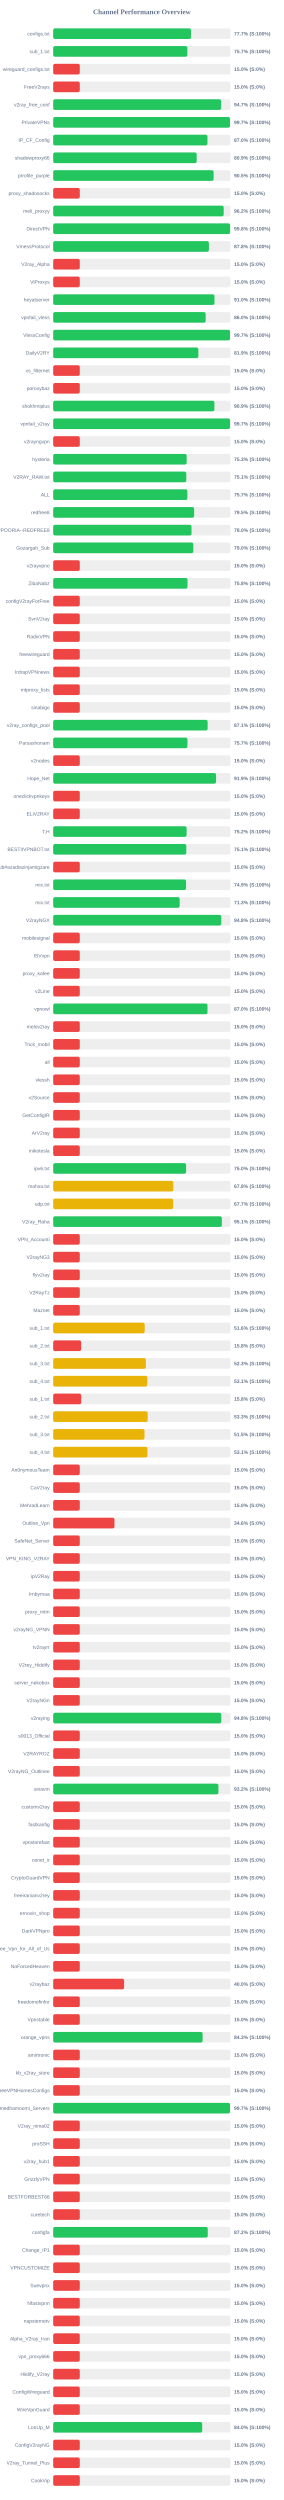
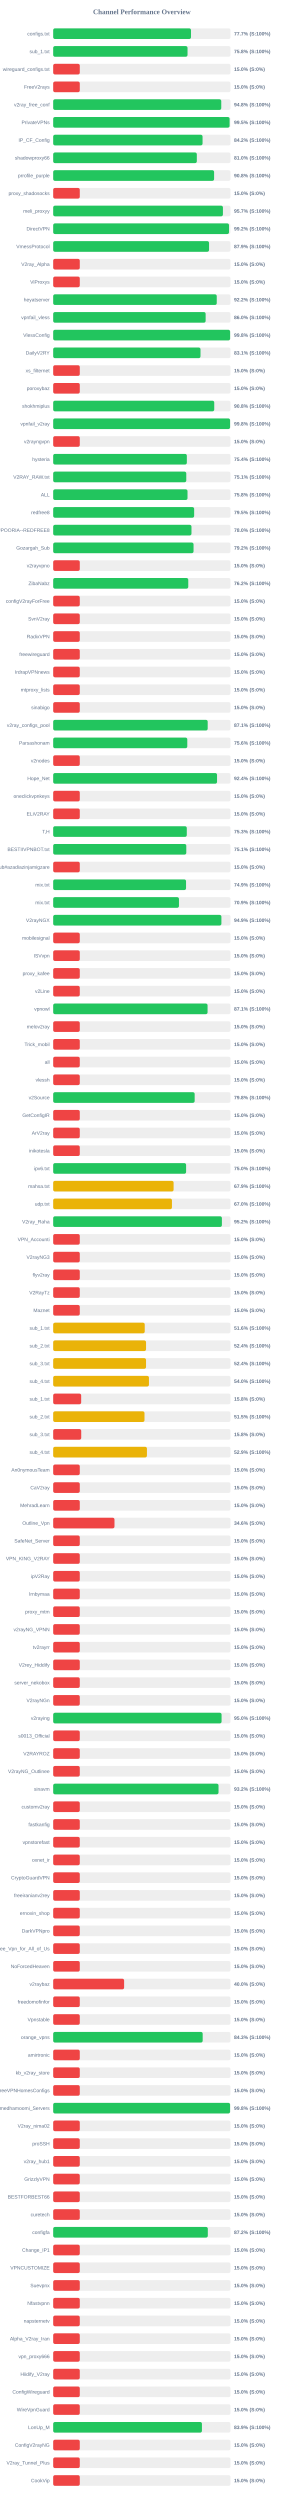
<svg xmlns="http://www.w3.org/2000/svg" width="800" height="7050" version="1.1">
  <style>
        .row { font: 14px Arial; fill: #64748b; }
        .score { font: bold 14px Arial; fill: #64748b; }
    </style>
  <text x="400" y="40" text-anchor="middle" font-size="20px" font-weight="bold" fill="#64748b">Channel Performance Overview</text>
  <rect x="150" y="80" width="500" height="30" fill="#eee" rx="5" />
-   <rect x="150" y="80" width="388.55" height="30" fill="#22c55e" rx="5" />
+   <rect x="150" y="80" width="388.6" height="30" fill="#22c55e" rx="5" />
  <text x="140" y="100" text-anchor="end" class="row">configs.txt</text>
  <text x="660" y="100" text-anchor="start" class="score">77.7% (S:100%)</text>
  <rect x="150" y="130" width="500" height="30" fill="#eee" rx="5" />
-   <rect x="150" y="130" width="378.45" height="30" fill="#22c55e" rx="5" />
+   <rect x="150" y="130" width="378.85" height="30" fill="#22c55e" rx="5" />
  <text x="140" y="150" text-anchor="end" class="row">sub_1.txt</text>
-   <text x="660" y="150" text-anchor="start" class="score">75.7% (S:100%)</text>
+   <text x="660" y="150" text-anchor="start" class="score">75.8% (S:100%)</text>
  <rect x="150" y="180" width="500" height="30" fill="#eee" rx="5" />
  <rect x="150" y="180" width="75.0" height="30" fill="#ef4444" rx="5" />
  <text x="140" y="200" text-anchor="end" class="row">wireguard_configs.txt</text>
  <text x="660" y="200" text-anchor="start" class="score">15.0% (S:0%)</text>
  <rect x="150" y="230" width="500" height="30" fill="#eee" rx="5" />
  <rect x="150" y="230" width="75.0" height="30" fill="#ef4444" rx="5" />
  <text x="140" y="250" text-anchor="end" class="row">FreeV2rays</text>
  <text x="660" y="250" text-anchor="start" class="score">15.0% (S:0%)</text>
  <rect x="150" y="280" width="500" height="30" fill="#eee" rx="5" />
-   <rect x="150" y="280" width="473.7" height="30" fill="#22c55e" rx="5" />
+   <rect x="150" y="280" width="473.95" height="30" fill="#22c55e" rx="5" />
  <text x="140" y="300" text-anchor="end" class="row">v2ray_free_conf</text>
-   <text x="660" y="300" text-anchor="start" class="score">94.7% (S:100%)</text>
+   <text x="660" y="300" text-anchor="start" class="score">94.8% (S:100%)</text>
  <rect x="150" y="330" width="500" height="30" fill="#eee" rx="5" />
-   <rect x="150" y="330" width="498.55" height="30" fill="#22c55e" rx="5" />
+   <rect x="150" y="330" width="497.45" height="30" fill="#22c55e" rx="5" />
  <text x="140" y="350" text-anchor="end" class="row">PrivateVPNs</text>
-   <text x="660" y="350" text-anchor="start" class="score">99.7% (S:100%)</text>
+   <text x="660" y="350" text-anchor="start" class="score">99.5% (S:100%)</text>
  <rect x="150" y="380" width="500" height="30" fill="#eee" rx="5" />
-   <rect x="150" y="380" width="435.05" height="30" fill="#22c55e" rx="5" />
+   <rect x="150" y="380" width="421.2" height="30" fill="#22c55e" rx="5" />
  <text x="140" y="400" text-anchor="end" class="row">IP_CF_Config</text>
-   <text x="660" y="400" text-anchor="start" class="score">87.0% (S:100%)</text>
+   <text x="660" y="400" text-anchor="start" class="score">84.2% (S:100%)</text>
  <rect x="150" y="430" width="500" height="30" fill="#eee" rx="5" />
-   <rect x="150" y="430" width="404.6" height="30" fill="#22c55e" rx="5" />
+   <rect x="150" y="430" width="405.05" height="30" fill="#22c55e" rx="5" />
  <text x="140" y="450" text-anchor="end" class="row">shadowproxy66</text>
-   <text x="660" y="450" text-anchor="start" class="score">80.9% (S:100%)</text>
+   <text x="660" y="450" text-anchor="start" class="score">81.0% (S:100%)</text>
  <rect x="150" y="480" width="500" height="30" fill="#eee" rx="5" />
-   <rect x="150" y="480" width="452.4" height="30" fill="#22c55e" rx="5" />
+   <rect x="150" y="480" width="453.75" height="30" fill="#22c55e" rx="5" />
  <text x="140" y="500" text-anchor="end" class="row">prrofile_purple</text>
-   <text x="660" y="500" text-anchor="start" class="score">90.5% (S:100%)</text>
+   <text x="660" y="500" text-anchor="start" class="score">90.8% (S:100%)</text>
  <rect x="150" y="530" width="500" height="30" fill="#eee" rx="5" />
  <rect x="150" y="530" width="75.0" height="30" fill="#ef4444" rx="5" />
  <text x="140" y="550" text-anchor="end" class="row">proxy_shadosocks</text>
  <text x="660" y="550" text-anchor="start" class="score">15.0% (S:0%)</text>
  <rect x="150" y="580" width="500" height="30" fill="#eee" rx="5" />
-   <rect x="150" y="580" width="480.85" height="30" fill="#22c55e" rx="5" />
+   <rect x="150" y="580" width="478.65" height="30" fill="#22c55e" rx="5" />
  <text x="140" y="600" text-anchor="end" class="row">meli_proxyy</text>
-   <text x="660" y="600" text-anchor="start" class="score">96.2% (S:100%)</text>
+   <text x="660" y="600" text-anchor="start" class="score">95.7% (S:100%)</text>
  <rect x="150" y="630" width="500" height="30" fill="#eee" rx="5" />
-   <rect x="150" y="630" width="498.95" height="30" fill="#22c55e" rx="5" />
+   <rect x="150" y="630" width="495.85" height="30" fill="#22c55e" rx="5" />
  <text x="140" y="650" text-anchor="end" class="row">DirectVPN</text>
-   <text x="660" y="650" text-anchor="start" class="score">99.8% (S:100%)</text>
+   <text x="660" y="650" text-anchor="start" class="score">99.2% (S:100%)</text>
  <rect x="150" y="680" width="500" height="30" fill="#eee" rx="5" />
-   <rect x="150" y="680" width="439.1" height="30" fill="#22c55e" rx="5" />
+   <rect x="150" y="680" width="439.5" height="30" fill="#22c55e" rx="5" />
  <text x="140" y="700" text-anchor="end" class="row">VmessProtocol</text>
-   <text x="660" y="700" text-anchor="start" class="score">87.8% (S:100%)</text>
+   <text x="660" y="700" text-anchor="start" class="score">87.9% (S:100%)</text>
  <rect x="150" y="730" width="500" height="30" fill="#eee" rx="5" />
  <rect x="150" y="730" width="75.0" height="30" fill="#ef4444" rx="5" />
  <text x="140" y="750" text-anchor="end" class="row">V2ray_Alpha</text>
  <text x="660" y="750" text-anchor="start" class="score">15.0% (S:0%)</text>
  <rect x="150" y="780" width="500" height="30" fill="#eee" rx="5" />
  <rect x="150" y="780" width="75.0" height="30" fill="#ef4444" rx="5" />
  <text x="140" y="800" text-anchor="end" class="row">ViProxys</text>
  <text x="660" y="800" text-anchor="start" class="score">15.0% (S:0%)</text>
  <rect x="150" y="830" width="500" height="30" fill="#eee" rx="5" />
-   <rect x="150" y="830" width="454.9" height="30" fill="#22c55e" rx="5" />
+   <rect x="150" y="830" width="461.25" height="30" fill="#22c55e" rx="5" />
  <text x="140" y="850" text-anchor="end" class="row">heyatserver</text>
-   <text x="660" y="850" text-anchor="start" class="score">91.0% (S:100%)</text>
+   <text x="660" y="850" text-anchor="start" class="score">92.2% (S:100%)</text>
  <rect x="150" y="880" width="500" height="30" fill="#eee" rx="5" />
-   <rect x="150" y="880" width="430.0" height="30" fill="#22c55e" rx="5" />
+   <rect x="150" y="880" width="429.9" height="30" fill="#22c55e" rx="5" />
  <text x="140" y="900" text-anchor="end" class="row">vpnfail_vless</text>
  <text x="660" y="900" text-anchor="start" class="score">86.0% (S:100%)</text>
  <rect x="150" y="930" width="500" height="30" fill="#eee" rx="5" />
-   <rect x="150" y="930" width="498.55" height="30" fill="#22c55e" rx="5" />
+   <rect x="150" y="930" width="498.9" height="30" fill="#22c55e" rx="5" />
  <text x="140" y="950" text-anchor="end" class="row">VlessConfig</text>
-   <text x="660" y="950" text-anchor="start" class="score">99.7% (S:100%)</text>
+   <text x="660" y="950" text-anchor="start" class="score">99.8% (S:100%)</text>
  <rect x="150" y="980" width="500" height="30" fill="#eee" rx="5" />
-   <rect x="150" y="980" width="409.35" height="30" fill="#22c55e" rx="5" />
+   <rect x="150" y="980" width="415.4" height="30" fill="#22c55e" rx="5" />
  <text x="140" y="1000" text-anchor="end" class="row">DailyV2RY</text>
-   <text x="660" y="1000" text-anchor="start" class="score">81.9% (S:100%)</text>
+   <text x="660" y="1000" text-anchor="start" class="score">83.1% (S:100%)</text>
  <rect x="150" y="1030" width="500" height="30" fill="#eee" rx="5" />
  <rect x="150" y="1030" width="75.0" height="30" fill="#ef4444" rx="5" />
  <text x="140" y="1050" text-anchor="end" class="row">xs_filternet</text>
  <text x="660" y="1050" text-anchor="start" class="score">15.0% (S:0%)</text>
  <rect x="150" y="1080" width="500" height="30" fill="#eee" rx="5" />
  <rect x="150" y="1080" width="75.0" height="30" fill="#ef4444" rx="5" />
  <text x="140" y="1100" text-anchor="end" class="row">poroxybaz</text>
  <text x="660" y="1100" text-anchor="start" class="score">15.0% (S:0%)</text>
  <rect x="150" y="1130" width="500" height="30" fill="#eee" rx="5" />
-   <rect x="150" y="1130" width="454.6" height="30" fill="#22c55e" rx="5" />
+   <rect x="150" y="1130" width="454.15" height="30" fill="#22c55e" rx="5" />
  <text x="140" y="1150" text-anchor="end" class="row">shokhmiplus</text>
-   <text x="660" y="1150" text-anchor="start" class="score">90.9% (S:100%)</text>
+   <text x="660" y="1150" text-anchor="start" class="score">90.8% (S:100%)</text>
  <rect x="150" y="1180" width="500" height="30" fill="#eee" rx="5" />
-   <rect x="150" y="1180" width="498.7" height="30" fill="#22c55e" rx="5" />
+   <rect x="150" y="1180" width="498.8" height="30" fill="#22c55e" rx="5" />
  <text x="140" y="1200" text-anchor="end" class="row">vpnfail_v2ray</text>
-   <text x="660" y="1200" text-anchor="start" class="score">99.7% (S:100%)</text>
+   <text x="660" y="1200" text-anchor="start" class="score">99.8% (S:100%)</text>
  <rect x="150" y="1230" width="500" height="30" fill="#eee" rx="5" />
  <rect x="150" y="1230" width="75.0" height="30" fill="#ef4444" rx="5" />
  <text x="140" y="1250" text-anchor="end" class="row">v2rayngvpn</text>
  <text x="660" y="1250" text-anchor="start" class="score">15.0% (S:0%)</text>
  <rect x="150" y="1280" width="500" height="30" fill="#eee" rx="5" />
-   <rect x="150" y="1280" width="376.4" height="30" fill="#22c55e" rx="5" />
+   <rect x="150" y="1280" width="376.9" height="30" fill="#22c55e" rx="5" />
  <text x="140" y="1300" text-anchor="end" class="row">hysteria</text>
-   <text x="660" y="1300" text-anchor="start" class="score">75.3% (S:100%)</text>
+   <text x="660" y="1300" text-anchor="start" class="score">75.4% (S:100%)</text>
  <rect x="150" y="1330" width="500" height="30" fill="#eee" rx="5" />
  <rect x="150" y="1330" width="375.3" height="30" fill="#22c55e" rx="5" />
  <text x="140" y="1350" text-anchor="end" class="row">V2RAY_RAW.txt</text>
  <text x="660" y="1350" text-anchor="start" class="score">75.1% (S:100%)</text>
  <rect x="150" y="1380" width="500" height="30" fill="#eee" rx="5" />
-   <rect x="150" y="1380" width="378.45" height="30" fill="#22c55e" rx="5" />
+   <rect x="150" y="1380" width="378.8" height="30" fill="#22c55e" rx="5" />
  <text x="140" y="1400" text-anchor="end" class="row">ALL</text>
-   <text x="660" y="1400" text-anchor="start" class="score">75.7% (S:100%)</text>
+   <text x="660" y="1400" text-anchor="start" class="score">75.8% (S:100%)</text>
  <rect x="150" y="1430" width="500" height="30" fill="#eee" rx="5" />
  <rect x="150" y="1430" width="397.5" height="30" fill="#22c55e" rx="5" />
  <text x="140" y="1450" text-anchor="end" class="row">redfree8</text>
  <text x="660" y="1450" text-anchor="start" class="score">79.5% (S:100%)</text>
  <rect x="150" y="1480" width="500" height="30" fill="#eee" rx="5" />
-   <rect x="150" y="1480" width="390.05" height="30" fill="#22c55e" rx="5" />
+   <rect x="150" y="1480" width="389.95" height="30" fill="#22c55e" rx="5" />
  <text x="140" y="1500" text-anchor="end" class="row">POORIA--REDFREE8.txt#POORIA--REDFREE8</text>
  <text x="660" y="1500" text-anchor="start" class="score">78.0% (S:100%)</text>
  <rect x="150" y="1530" width="500" height="30" fill="#eee" rx="5" />
-   <rect x="150" y="1530" width="395.2" height="30" fill="#22c55e" rx="5" />
+   <rect x="150" y="1530" width="395.8" height="30" fill="#22c55e" rx="5" />
  <text x="140" y="1550" text-anchor="end" class="row">Gozargah_Sub</text>
-   <text x="660" y="1550" text-anchor="start" class="score">79.0% (S:100%)</text>
+   <text x="660" y="1550" text-anchor="start" class="score">79.2% (S:100%)</text>
  <rect x="150" y="1580" width="500" height="30" fill="#eee" rx="5" />
  <rect x="150" y="1580" width="75.0" height="30" fill="#ef4444" rx="5" />
  <text x="140" y="1600" text-anchor="end" class="row">v2rayvpno</text>
  <text x="660" y="1600" text-anchor="start" class="score">15.0% (S:0%)</text>
  <rect x="150" y="1630" width="500" height="30" fill="#eee" rx="5" />
-   <rect x="150" y="1630" width="378.8" height="30" fill="#22c55e" rx="5" />
+   <rect x="150" y="1630" width="380.9" height="30" fill="#22c55e" rx="5" />
  <text x="140" y="1650" text-anchor="end" class="row">ZibaNabz</text>
-   <text x="660" y="1650" text-anchor="start" class="score">75.8% (S:100%)</text>
+   <text x="660" y="1650" text-anchor="start" class="score">76.2% (S:100%)</text>
  <rect x="150" y="1680" width="500" height="30" fill="#eee" rx="5" />
  <rect x="150" y="1680" width="75.0" height="30" fill="#ef4444" rx="5" />
  <text x="140" y="1700" text-anchor="end" class="row">configV2rayForFree</text>
  <text x="660" y="1700" text-anchor="start" class="score">15.0% (S:0%)</text>
  <rect x="150" y="1730" width="500" height="30" fill="#eee" rx="5" />
  <rect x="150" y="1730" width="75.0" height="30" fill="#ef4444" rx="5" />
  <text x="140" y="1750" text-anchor="end" class="row">SvnV2ray</text>
  <text x="660" y="1750" text-anchor="start" class="score">15.0% (S:0%)</text>
  <rect x="150" y="1780" width="500" height="30" fill="#eee" rx="5" />
  <rect x="150" y="1780" width="75.0" height="30" fill="#ef4444" rx="5" />
  <text x="140" y="1800" text-anchor="end" class="row">RadixVPN</text>
  <text x="660" y="1800" text-anchor="start" class="score">15.0% (S:0%)</text>
  <rect x="150" y="1830" width="500" height="30" fill="#eee" rx="5" />
  <rect x="150" y="1830" width="75.0" height="30" fill="#ef4444" rx="5" />
  <text x="140" y="1850" text-anchor="end" class="row">freewireguard</text>
  <text x="660" y="1850" text-anchor="start" class="score">15.0% (S:0%)</text>
  <rect x="150" y="1880" width="500" height="30" fill="#eee" rx="5" />
  <rect x="150" y="1880" width="75.0" height="30" fill="#ef4444" rx="5" />
  <text x="140" y="1900" text-anchor="end" class="row">IrdrapVPNnews</text>
  <text x="660" y="1900" text-anchor="start" class="score">15.0% (S:0%)</text>
  <rect x="150" y="1930" width="500" height="30" fill="#eee" rx="5" />
  <rect x="150" y="1930" width="75.0" height="30" fill="#ef4444" rx="5" />
  <text x="140" y="1950" text-anchor="end" class="row">mtproxy_lists</text>
  <text x="660" y="1950" text-anchor="start" class="score">15.0% (S:0%)</text>
  <rect x="150" y="1980" width="500" height="30" fill="#eee" rx="5" />
  <rect x="150" y="1980" width="75.0" height="30" fill="#ef4444" rx="5" />
  <text x="140" y="2000" text-anchor="end" class="row">sinabigo</text>
  <text x="660" y="2000" text-anchor="start" class="score">15.0% (S:0%)</text>
  <rect x="150" y="2030" width="500" height="30" fill="#eee" rx="5" />
-   <rect x="150" y="2030" width="435.5" height="30" fill="#22c55e" rx="5" />
+   <rect x="150" y="2030" width="435.7" height="30" fill="#22c55e" rx="5" />
  <text x="140" y="2050" text-anchor="end" class="row">v2ray_configs_pool</text>
  <text x="660" y="2050" text-anchor="start" class="score">87.1% (S:100%)</text>
  <rect x="150" y="2080" width="500" height="30" fill="#eee" rx="5" />
-   <rect x="150" y="2080" width="378.65" height="30" fill="#22c55e" rx="5" />
+   <rect x="150" y="2080" width="378.15" height="30" fill="#22c55e" rx="5" />
  <text x="140" y="2100" text-anchor="end" class="row">Parsashonam</text>
-   <text x="660" y="2100" text-anchor="start" class="score">75.7% (S:100%)</text>
+   <text x="660" y="2100" text-anchor="start" class="score">75.6% (S:100%)</text>
  <rect x="150" y="2130" width="500" height="30" fill="#eee" rx="5" />
  <rect x="150" y="2130" width="75.0" height="30" fill="#ef4444" rx="5" />
  <text x="140" y="2150" text-anchor="end" class="row">v2nodes</text>
  <text x="660" y="2150" text-anchor="start" class="score">15.0% (S:0%)</text>
  <rect x="150" y="2180" width="500" height="30" fill="#eee" rx="5" />
-   <rect x="150" y="2180" width="459.3" height="30" fill="#22c55e" rx="5" />
+   <rect x="150" y="2180" width="462.05" height="30" fill="#22c55e" rx="5" />
  <text x="140" y="2200" text-anchor="end" class="row">Hope_Net</text>
-   <text x="660" y="2200" text-anchor="start" class="score">91.9% (S:100%)</text>
+   <text x="660" y="2200" text-anchor="start" class="score">92.4% (S:100%)</text>
  <rect x="150" y="2230" width="500" height="30" fill="#eee" rx="5" />
  <rect x="150" y="2230" width="75.0" height="30" fill="#ef4444" rx="5" />
  <text x="140" y="2250" text-anchor="end" class="row">oneclickvpnkeys</text>
  <text x="660" y="2250" text-anchor="start" class="score">15.0% (S:0%)</text>
  <rect x="150" y="2280" width="500" height="30" fill="#eee" rx="5" />
  <rect x="150" y="2280" width="75.0" height="30" fill="#ef4444" rx="5" />
  <text x="140" y="2300" text-anchor="end" class="row">ELiV2RAY</text>
  <text x="660" y="2300" text-anchor="start" class="score">15.0% (S:0%)</text>
  <rect x="150" y="2330" width="500" height="30" fill="#eee" rx="5" />
-   <rect x="150" y="2330" width="376.2" height="30" fill="#22c55e" rx="5" />
+   <rect x="150" y="2330" width="376.75" height="30" fill="#22c55e" rx="5" />
  <text x="140" y="2350" text-anchor="end" class="row">T,H</text>
-   <text x="660" y="2350" text-anchor="start" class="score">75.2% (S:100%)</text>
+   <text x="660" y="2350" text-anchor="start" class="score">75.3% (S:100%)</text>
  <rect x="150" y="2380" width="500" height="30" fill="#eee" rx="5" />
-   <rect x="150" y="2380" width="375.3" height="30" fill="#22c55e" rx="5" />
+   <rect x="150" y="2380" width="375.35" height="30" fill="#22c55e" rx="5" />
  <text x="140" y="2400" text-anchor="end" class="row">BESTIIVPNBOT.txt</text>
  <text x="660" y="2400" text-anchor="start" class="score">75.1% (S:100%)</text>
  <rect x="150" y="2430" width="500" height="30" fill="#eee" rx="5" />
  <rect x="150" y="2430" width="75.0" height="30" fill="#ef4444" rx="5" />
  <text x="140" y="2450" text-anchor="end" class="row">Sub#azadiazinjamigzare</text>
  <text x="660" y="2450" text-anchor="start" class="score">15.0% (S:0%)</text>
  <rect x="150" y="2480" width="500" height="30" fill="#eee" rx="5" />
-   <rect x="150" y="2480" width="374.7" height="30" fill="#22c55e" rx="5" />
+   <rect x="150" y="2480" width="374.65" height="30" fill="#22c55e" rx="5" />
  <text x="140" y="2500" text-anchor="end" class="row">mix.txt</text>
  <text x="660" y="2500" text-anchor="start" class="score">74.9% (S:100%)</text>
  <rect x="150" y="2530" width="500" height="30" fill="#eee" rx="5" />
-   <rect x="150" y="2530" width="356.65" height="30" fill="#22c55e" rx="5" />
+   <rect x="150" y="2530" width="354.7" height="30" fill="#22c55e" rx="5" />
  <text x="140" y="2550" text-anchor="end" class="row">mix.txt</text>
-   <text x="660" y="2550" text-anchor="start" class="score">71.3% (S:100%)</text>
+   <text x="660" y="2550" text-anchor="start" class="score">70.9% (S:100%)</text>
  <rect x="150" y="2580" width="500" height="30" fill="#eee" rx="5" />
-   <rect x="150" y="2580" width="474.05" height="30" fill="#22c55e" rx="5" />
+   <rect x="150" y="2580" width="474.35" height="30" fill="#22c55e" rx="5" />
  <text x="140" y="2600" text-anchor="end" class="row">V2rayNGX</text>
-   <text x="660" y="2600" text-anchor="start" class="score">94.8% (S:100%)</text>
+   <text x="660" y="2600" text-anchor="start" class="score">94.9% (S:100%)</text>
  <rect x="150" y="2630" width="500" height="30" fill="#eee" rx="5" />
  <rect x="150" y="2630" width="75.0" height="30" fill="#ef4444" rx="5" />
  <text x="140" y="2650" text-anchor="end" class="row">mobilesignal</text>
  <text x="660" y="2650" text-anchor="start" class="score">15.0% (S:0%)</text>
  <rect x="150" y="2680" width="500" height="30" fill="#eee" rx="5" />
  <rect x="150" y="2680" width="75.0" height="30" fill="#ef4444" rx="5" />
  <text x="140" y="2700" text-anchor="end" class="row">ISVvpn</text>
  <text x="660" y="2700" text-anchor="start" class="score">15.0% (S:0%)</text>
  <rect x="150" y="2730" width="500" height="30" fill="#eee" rx="5" />
  <rect x="150" y="2730" width="75.0" height="30" fill="#ef4444" rx="5" />
  <text x="140" y="2750" text-anchor="end" class="row">proxy_kafee</text>
  <text x="660" y="2750" text-anchor="start" class="score">15.0% (S:0%)</text>
  <rect x="150" y="2780" width="500" height="30" fill="#eee" rx="5" />
  <rect x="150" y="2780" width="75.0" height="30" fill="#ef4444" rx="5" />
  <text x="140" y="2800" text-anchor="end" class="row">v2Line</text>
  <text x="660" y="2800" text-anchor="start" class="score">15.0% (S:0%)</text>
  <rect x="150" y="2830" width="500" height="30" fill="#eee" rx="5" />
-   <rect x="150" y="2830" width="435.2" height="30" fill="#22c55e" rx="5" />
+   <rect x="150" y="2830" width="435.35" height="30" fill="#22c55e" rx="5" />
  <text x="140" y="2850" text-anchor="end" class="row">vpnowl</text>
-   <text x="660" y="2850" text-anchor="start" class="score">87.0% (S:100%)</text>
+   <text x="660" y="2850" text-anchor="start" class="score">87.1% (S:100%)</text>
  <rect x="150" y="2880" width="500" height="30" fill="#eee" rx="5" />
  <rect x="150" y="2880" width="75.0" height="30" fill="#ef4444" rx="5" />
  <text x="140" y="2900" text-anchor="end" class="row">melov2ray</text>
  <text x="660" y="2900" text-anchor="start" class="score">15.0% (S:0%)</text>
  <rect x="150" y="2930" width="500" height="30" fill="#eee" rx="5" />
  <rect x="150" y="2930" width="75.0" height="30" fill="#ef4444" rx="5" />
  <text x="140" y="2950" text-anchor="end" class="row">Trick_mobil</text>
  <text x="660" y="2950" text-anchor="start" class="score">15.0% (S:0%)</text>
  <rect x="150" y="2980" width="500" height="30" fill="#eee" rx="5" />
  <rect x="150" y="2980" width="75.0" height="30" fill="#ef4444" rx="5" />
  <text x="140" y="3000" text-anchor="end" class="row">all</text>
  <text x="660" y="3000" text-anchor="start" class="score">15.0% (S:0%)</text>
  <rect x="150" y="3030" width="500" height="30" fill="#eee" rx="5" />
  <rect x="150" y="3030" width="75.0" height="30" fill="#ef4444" rx="5" />
  <text x="140" y="3050" text-anchor="end" class="row">vlessh</text>
  <text x="660" y="3050" text-anchor="start" class="score">15.0% (S:0%)</text>
  <rect x="150" y="3080" width="500" height="30" fill="#eee" rx="5" />
-   <rect x="150" y="3080" width="75.0" height="30" fill="#ef4444" rx="5" />
+   <rect x="150" y="3080" width="398.95" height="30" fill="#22c55e" rx="5" />
  <text x="140" y="3100" text-anchor="end" class="row">v2Source</text>
-   <text x="660" y="3100" text-anchor="start" class="score">15.0% (S:0%)</text>
+   <text x="660" y="3100" text-anchor="start" class="score">79.8% (S:100%)</text>
  <rect x="150" y="3130" width="500" height="30" fill="#eee" rx="5" />
  <rect x="150" y="3130" width="75.0" height="30" fill="#ef4444" rx="5" />
  <text x="140" y="3150" text-anchor="end" class="row">GetConfigIR</text>
  <text x="660" y="3150" text-anchor="start" class="score">15.0% (S:0%)</text>
  <rect x="150" y="3180" width="500" height="30" fill="#eee" rx="5" />
  <rect x="150" y="3180" width="75.0" height="30" fill="#ef4444" rx="5" />
  <text x="140" y="3200" text-anchor="end" class="row">ArV2ray</text>
  <text x="660" y="3200" text-anchor="start" class="score">15.0% (S:0%)</text>
  <rect x="150" y="3230" width="500" height="30" fill="#eee" rx="5" />
  <rect x="150" y="3230" width="75.0" height="30" fill="#ef4444" rx="5" />
  <text x="140" y="3250" text-anchor="end" class="row">inikotesla</text>
  <text x="660" y="3250" text-anchor="start" class="score">15.0% (S:0%)</text>
  <rect x="150" y="3280" width="500" height="30" fill="#eee" rx="5" />
  <rect x="150" y="3280" width="374.8" height="30" fill="#22c55e" rx="5" />
  <text x="140" y="3300" text-anchor="end" class="row">ipv6.txt</text>
  <text x="660" y="3300" text-anchor="start" class="score">75.0% (S:100%)</text>
  <rect x="150" y="3330" width="500" height="30" fill="#eee" rx="5" />
-   <rect x="150" y="3330" width="338.8" height="30" fill="#eab308" rx="5" />
+   <rect x="150" y="3330" width="339.55" height="30" fill="#eab308" rx="5" />
  <text x="140" y="3350" text-anchor="end" class="row">mahsa.txt</text>
-   <text x="660" y="3350" text-anchor="start" class="score">67.8% (S:100%)</text>
+   <text x="660" y="3350" text-anchor="start" class="score">67.9% (S:100%)</text>
  <rect x="150" y="3380" width="500" height="30" fill="#eee" rx="5" />
-   <rect x="150" y="3380" width="338.35" height="30" fill="#eab308" rx="5" />
+   <rect x="150" y="3380" width="334.9" height="30" fill="#eab308" rx="5" />
  <text x="140" y="3400" text-anchor="end" class="row">udp.txt</text>
-   <text x="660" y="3400" text-anchor="start" class="score">67.7% (S:100%)</text>
+   <text x="660" y="3400" text-anchor="start" class="score">67.0% (S:100%)</text>
  <rect x="150" y="3430" width="500" height="30" fill="#eee" rx="5" />
-   <rect x="150" y="3430" width="475.65" height="30" fill="#22c55e" rx="5" />
+   <rect x="150" y="3430" width="475.75" height="30" fill="#22c55e" rx="5" />
  <text x="140" y="3450" text-anchor="end" class="row">V2ray_Raha</text>
-   <text x="660" y="3450" text-anchor="start" class="score">95.1% (S:100%)</text>
+   <text x="660" y="3450" text-anchor="start" class="score">95.2% (S:100%)</text>
  <rect x="150" y="3480" width="500" height="30" fill="#eee" rx="5" />
  <rect x="150" y="3480" width="75.0" height="30" fill="#ef4444" rx="5" />
  <text x="140" y="3500" text-anchor="end" class="row">VPN_Accounti</text>
  <text x="660" y="3500" text-anchor="start" class="score">15.0% (S:0%)</text>
  <rect x="150" y="3530" width="500" height="30" fill="#eee" rx="5" />
  <rect x="150" y="3530" width="75.0" height="30" fill="#ef4444" rx="5" />
  <text x="140" y="3550" text-anchor="end" class="row">V2rayNG3</text>
  <text x="660" y="3550" text-anchor="start" class="score">15.0% (S:0%)</text>
  <rect x="150" y="3580" width="500" height="30" fill="#eee" rx="5" />
  <rect x="150" y="3580" width="75.0" height="30" fill="#ef4444" rx="5" />
  <text x="140" y="3600" text-anchor="end" class="row">flyv2ray</text>
  <text x="660" y="3600" text-anchor="start" class="score">15.0% (S:0%)</text>
  <rect x="150" y="3630" width="500" height="30" fill="#eee" rx="5" />
  <rect x="150" y="3630" width="75.0" height="30" fill="#ef4444" rx="5" />
  <text x="140" y="3650" text-anchor="end" class="row">V2RayTz</text>
  <text x="660" y="3650" text-anchor="start" class="score">15.0% (S:0%)</text>
  <rect x="150" y="3680" width="500" height="30" fill="#eee" rx="5" />
  <rect x="150" y="3680" width="75.0" height="30" fill="#ef4444" rx="5" />
  <text x="140" y="3700" text-anchor="end" class="row">Maznet</text>
  <text x="660" y="3700" text-anchor="start" class="score">15.0% (S:0%)</text>
  <rect x="150" y="3730" width="500" height="30" fill="#eee" rx="5" />
-   <rect x="150" y="3730" width="258.0" height="30" fill="#eab308" rx="5" />
+   <rect x="150" y="3730" width="258.15" height="30" fill="#eab308" rx="5" />
  <text x="140" y="3750" text-anchor="end" class="row">sub_1.txt</text>
  <text x="660" y="3750" text-anchor="start" class="score">51.6% (S:100%)</text>
  <rect x="150" y="3780" width="500" height="30" fill="#eee" rx="5" />
-   <rect x="150" y="3780" width="78.9" height="30" fill="#ef4444" rx="5" />
+   <rect x="150" y="3780" width="261.85" height="30" fill="#eab308" rx="5" />
  <text x="140" y="3800" text-anchor="end" class="row">sub_2.txt</text>
-   <text x="660" y="3800" text-anchor="start" class="score">15.8% (S:0%)</text>
+   <text x="660" y="3800" text-anchor="start" class="score">52.4% (S:100%)</text>
  <rect x="150" y="3830" width="500" height="30" fill="#eee" rx="5" />
-   <rect x="150" y="3830" width="261.4" height="30" fill="#eab308" rx="5" />
+   <rect x="150" y="3830" width="261.8" height="30" fill="#eab308" rx="5" />
  <text x="140" y="3850" text-anchor="end" class="row">sub_3.txt</text>
-   <text x="660" y="3850" text-anchor="start" class="score">52.3% (S:100%)</text>
+   <text x="660" y="3850" text-anchor="start" class="score">52.4% (S:100%)</text>
  <rect x="150" y="3880" width="500" height="30" fill="#eee" rx="5" />
-   <rect x="150" y="3880" width="265.35" height="30" fill="#eab308" rx="5" />
+   <rect x="150" y="3880" width="270.05" height="30" fill="#eab308" rx="5" />
  <text x="140" y="3900" text-anchor="end" class="row">sub_4.txt</text>
-   <text x="660" y="3900" text-anchor="start" class="score">53.1% (S:100%)</text>
+   <text x="660" y="3900" text-anchor="start" class="score">54.0% (S:100%)</text>
  <rect x="150" y="3930" width="500" height="30" fill="#eee" rx="5" />
-   <rect x="150" y="3930" width="79.05" height="30" fill="#ef4444" rx="5" />
+   <rect x="150" y="3930" width="78.9" height="30" fill="#ef4444" rx="5" />
  <text x="140" y="3950" text-anchor="end" class="row">sub_1.txt</text>
  <text x="660" y="3950" text-anchor="start" class="score">15.8% (S:0%)</text>
  <rect x="150" y="3980" width="500" height="30" fill="#eee" rx="5" />
-   <rect x="150" y="3980" width="266.5" height="30" fill="#eab308" rx="5" />
+   <rect x="150" y="3980" width="257.5" height="30" fill="#eab308" rx="5" />
  <text x="140" y="4000" text-anchor="end" class="row">sub_2.txt</text>
-   <text x="660" y="4000" text-anchor="start" class="score">53.3% (S:100%)</text>
+   <text x="660" y="4000" text-anchor="start" class="score">51.5% (S:100%)</text>
  <rect x="150" y="4030" width="500" height="30" fill="#eee" rx="5" />
-   <rect x="150" y="4030" width="257.55" height="30" fill="#eab308" rx="5" />
+   <rect x="150" y="4030" width="79.05" height="30" fill="#ef4444" rx="5" />
  <text x="140" y="4050" text-anchor="end" class="row">sub_3.txt</text>
-   <text x="660" y="4050" text-anchor="start" class="score">51.5% (S:100%)</text>
+   <text x="660" y="4050" text-anchor="start" class="score">15.8% (S:0%)</text>
  <rect x="150" y="4080" width="500" height="30" fill="#eee" rx="5" />
-   <rect x="150" y="4080" width="265.75" height="30" fill="#eab308" rx="5" />
+   <rect x="150" y="4080" width="264.35" height="30" fill="#eab308" rx="5" />
  <text x="140" y="4100" text-anchor="end" class="row">sub_4.txt</text>
-   <text x="660" y="4100" text-anchor="start" class="score">53.1% (S:100%)</text>
+   <text x="660" y="4100" text-anchor="start" class="score">52.9% (S:100%)</text>
  <rect x="150" y="4130" width="500" height="30" fill="#eee" rx="5" />
  <rect x="150" y="4130" width="75.0" height="30" fill="#ef4444" rx="5" />
  <text x="140" y="4150" text-anchor="end" class="row">An0nymousTeam</text>
  <text x="660" y="4150" text-anchor="start" class="score">15.0% (S:0%)</text>
  <rect x="150" y="4180" width="500" height="30" fill="#eee" rx="5" />
  <rect x="150" y="4180" width="75.0" height="30" fill="#ef4444" rx="5" />
  <text x="140" y="4200" text-anchor="end" class="row">CaV2ray</text>
  <text x="660" y="4200" text-anchor="start" class="score">15.0% (S:0%)</text>
  <rect x="150" y="4230" width="500" height="30" fill="#eee" rx="5" />
  <rect x="150" y="4230" width="75.0" height="30" fill="#ef4444" rx="5" />
  <text x="140" y="4250" text-anchor="end" class="row">MehradLearn</text>
  <text x="660" y="4250" text-anchor="start" class="score">15.0% (S:0%)</text>
  <rect x="150" y="4280" width="500" height="30" fill="#eee" rx="5" />
  <rect x="150" y="4280" width="172.85" height="30" fill="#ef4444" rx="5" />
  <text x="140" y="4300" text-anchor="end" class="row">Outline_Vpn</text>
  <text x="660" y="4300" text-anchor="start" class="score">34.6% (S:0%)</text>
  <rect x="150" y="4330" width="500" height="30" fill="#eee" rx="5" />
  <rect x="150" y="4330" width="75.0" height="30" fill="#ef4444" rx="5" />
  <text x="140" y="4350" text-anchor="end" class="row">SafeNet_Server</text>
  <text x="660" y="4350" text-anchor="start" class="score">15.0% (S:0%)</text>
  <rect x="150" y="4380" width="500" height="30" fill="#eee" rx="5" />
  <rect x="150" y="4380" width="75.0" height="30" fill="#ef4444" rx="5" />
  <text x="140" y="4400" text-anchor="end" class="row">VPN_KING_V2RAY</text>
  <text x="660" y="4400" text-anchor="start" class="score">15.0% (S:0%)</text>
  <rect x="150" y="4430" width="500" height="30" fill="#eee" rx="5" />
  <rect x="150" y="4430" width="75.0" height="30" fill="#ef4444" rx="5" />
  <text x="140" y="4450" text-anchor="end" class="row">ipV2Ray</text>
  <text x="660" y="4450" text-anchor="start" class="score">15.0% (S:0%)</text>
  <rect x="150" y="4480" width="500" height="30" fill="#eee" rx="5" />
  <rect x="150" y="4480" width="75.0" height="30" fill="#ef4444" rx="5" />
  <text x="140" y="4500" text-anchor="end" class="row">lrnbymaa</text>
  <text x="660" y="4500" text-anchor="start" class="score">15.0% (S:0%)</text>
  <rect x="150" y="4530" width="500" height="30" fill="#eee" rx="5" />
  <rect x="150" y="4530" width="75.0" height="30" fill="#ef4444" rx="5" />
  <text x="140" y="4550" text-anchor="end" class="row">proxy_mtm</text>
  <text x="660" y="4550" text-anchor="start" class="score">15.0% (S:0%)</text>
  <rect x="150" y="4580" width="500" height="30" fill="#eee" rx="5" />
  <rect x="150" y="4580" width="75.0" height="30" fill="#ef4444" rx="5" />
  <text x="140" y="4600" text-anchor="end" class="row">v2rayNG_VPNN</text>
  <text x="660" y="4600" text-anchor="start" class="score">15.0% (S:0%)</text>
  <rect x="150" y="4630" width="500" height="30" fill="#eee" rx="5" />
  <rect x="150" y="4630" width="75.0" height="30" fill="#ef4444" rx="5" />
  <text x="140" y="4650" text-anchor="end" class="row">tv2rayrr</text>
  <text x="660" y="4650" text-anchor="start" class="score">15.0% (S:0%)</text>
  <rect x="150" y="4680" width="500" height="30" fill="#eee" rx="5" />
  <rect x="150" y="4680" width="75.0" height="30" fill="#ef4444" rx="5" />
  <text x="140" y="4700" text-anchor="end" class="row">V2rey_Hiddify</text>
  <text x="660" y="4700" text-anchor="start" class="score">15.0% (S:0%)</text>
  <rect x="150" y="4730" width="500" height="30" fill="#eee" rx="5" />
  <rect x="150" y="4730" width="75.0" height="30" fill="#ef4444" rx="5" />
  <text x="140" y="4750" text-anchor="end" class="row">server_nekobox</text>
  <text x="660" y="4750" text-anchor="start" class="score">15.0% (S:0%)</text>
  <rect x="150" y="4780" width="500" height="30" fill="#eee" rx="5" />
  <rect x="150" y="4780" width="75.0" height="30" fill="#ef4444" rx="5" />
  <text x="140" y="4800" text-anchor="end" class="row">V2rayNGn</text>
  <text x="660" y="4800" text-anchor="start" class="score">15.0% (S:0%)</text>
  <rect x="150" y="4830" width="500" height="30" fill="#eee" rx="5" />
-   <rect x="150" y="4830" width="474.0" height="30" fill="#22c55e" rx="5" />
+   <rect x="150" y="4830" width="474.85" height="30" fill="#22c55e" rx="5" />
  <text x="140" y="4850" text-anchor="end" class="row">v2raying</text>
-   <text x="660" y="4850" text-anchor="start" class="score">94.8% (S:100%)</text>
+   <text x="660" y="4850" text-anchor="start" class="score">95.0% (S:100%)</text>
  <rect x="150" y="4880" width="500" height="30" fill="#eee" rx="5" />
  <rect x="150" y="4880" width="75.0" height="30" fill="#ef4444" rx="5" />
  <text x="140" y="4900" text-anchor="end" class="row">s0013_Official</text>
  <text x="660" y="4900" text-anchor="start" class="score">15.0% (S:0%)</text>
  <rect x="150" y="4930" width="500" height="30" fill="#eee" rx="5" />
  <rect x="150" y="4930" width="75.0" height="30" fill="#ef4444" rx="5" />
  <text x="140" y="4950" text-anchor="end" class="row">V2RAYROZ</text>
  <text x="660" y="4950" text-anchor="start" class="score">15.0% (S:0%)</text>
  <rect x="150" y="4980" width="500" height="30" fill="#eee" rx="5" />
  <rect x="150" y="4980" width="75.0" height="30" fill="#ef4444" rx="5" />
  <text x="140" y="5000" text-anchor="end" class="row">V2rayNG_Outlinee</text>
  <text x="660" y="5000" text-anchor="start" class="score">15.0% (S:0%)</text>
  <rect x="150" y="5030" width="500" height="30" fill="#eee" rx="5" />
-   <rect x="150" y="5030" width="465.95" height="30" fill="#22c55e" rx="5" />
+   <rect x="150" y="5030" width="466.25" height="30" fill="#22c55e" rx="5" />
  <text x="140" y="5050" text-anchor="end" class="row">sinavm</text>
  <text x="660" y="5050" text-anchor="start" class="score">93.2% (S:100%)</text>
  <rect x="150" y="5080" width="500" height="30" fill="#eee" rx="5" />
  <rect x="150" y="5080" width="75.0" height="30" fill="#ef4444" rx="5" />
  <text x="140" y="5100" text-anchor="end" class="row">customv2ray</text>
  <text x="660" y="5100" text-anchor="start" class="score">15.0% (S:0%)</text>
  <rect x="150" y="5130" width="500" height="30" fill="#eee" rx="5" />
  <rect x="150" y="5130" width="75.0" height="30" fill="#ef4444" rx="5" />
  <text x="140" y="5150" text-anchor="end" class="row">fastkanfig</text>
  <text x="660" y="5150" text-anchor="start" class="score">15.0% (S:0%)</text>
  <rect x="150" y="5180" width="500" height="30" fill="#eee" rx="5" />
  <rect x="150" y="5180" width="75.0" height="30" fill="#ef4444" rx="5" />
  <text x="140" y="5200" text-anchor="end" class="row">vpnstorefast</text>
  <text x="660" y="5200" text-anchor="start" class="score">15.0% (S:0%)</text>
  <rect x="150" y="5230" width="500" height="30" fill="#eee" rx="5" />
  <rect x="150" y="5230" width="75.0" height="30" fill="#ef4444" rx="5" />
  <text x="140" y="5250" text-anchor="end" class="row">oxnet_ir</text>
  <text x="660" y="5250" text-anchor="start" class="score">15.0% (S:0%)</text>
  <rect x="150" y="5280" width="500" height="30" fill="#eee" rx="5" />
  <rect x="150" y="5280" width="75.0" height="30" fill="#ef4444" rx="5" />
  <text x="140" y="5300" text-anchor="end" class="row">CryptoGuardVPN</text>
  <text x="660" y="5300" text-anchor="start" class="score">15.0% (S:0%)</text>
  <rect x="150" y="5330" width="500" height="30" fill="#eee" rx="5" />
  <rect x="150" y="5330" width="75.0" height="30" fill="#ef4444" rx="5" />
  <text x="140" y="5350" text-anchor="end" class="row">freeiranianv2rey</text>
  <text x="660" y="5350" text-anchor="start" class="score">15.0% (S:0%)</text>
  <rect x="150" y="5380" width="500" height="30" fill="#eee" rx="5" />
  <rect x="150" y="5380" width="75.0" height="30" fill="#ef4444" rx="5" />
  <text x="140" y="5400" text-anchor="end" class="row">ernoxin_shop</text>
  <text x="660" y="5400" text-anchor="start" class="score">15.0% (S:0%)</text>
  <rect x="150" y="5430" width="500" height="30" fill="#eee" rx="5" />
  <rect x="150" y="5430" width="75.0" height="30" fill="#ef4444" rx="5" />
  <text x="140" y="5450" text-anchor="end" class="row">DarkVPNpro</text>
  <text x="660" y="5450" text-anchor="start" class="score">15.0% (S:0%)</text>
  <rect x="150" y="5480" width="500" height="30" fill="#eee" rx="5" />
  <rect x="150" y="5480" width="75.0" height="30" fill="#ef4444" rx="5" />
  <text x="140" y="5500" text-anchor="end" class="row">Free_Vpn_for_All_of_Us</text>
  <text x="660" y="5500" text-anchor="start" class="score">15.0% (S:0%)</text>
  <rect x="150" y="5530" width="500" height="30" fill="#eee" rx="5" />
  <rect x="150" y="5530" width="75.0" height="30" fill="#ef4444" rx="5" />
  <text x="140" y="5550" text-anchor="end" class="row">NoForcedHeaven</text>
  <text x="660" y="5550" text-anchor="start" class="score">15.0% (S:0%)</text>
  <rect x="150" y="5580" width="500" height="30" fill="#eee" rx="5" />
  <rect x="150" y="5580" width="200.0" height="30" fill="#ef4444" rx="5" />
  <text x="140" y="5600" text-anchor="end" class="row">v2raybaz</text>
  <text x="660" y="5600" text-anchor="start" class="score">40.0% (S:0%)</text>
  <rect x="150" y="5630" width="500" height="30" fill="#eee" rx="5" />
  <rect x="150" y="5630" width="75.0" height="30" fill="#ef4444" rx="5" />
  <text x="140" y="5650" text-anchor="end" class="row">freedomofinfor</text>
  <text x="660" y="5650" text-anchor="start" class="score">15.0% (S:0%)</text>
  <rect x="150" y="5680" width="500" height="30" fill="#eee" rx="5" />
  <rect x="150" y="5680" width="75.0" height="30" fill="#ef4444" rx="5" />
  <text x="140" y="5700" text-anchor="end" class="row">Vpnstable</text>
  <text x="660" y="5700" text-anchor="start" class="score">15.0% (S:0%)</text>
  <rect x="150" y="5730" width="500" height="30" fill="#eee" rx="5" />
-   <rect x="150" y="5730" width="421.3" height="30" fill="#22c55e" rx="5" />
+   <rect x="150" y="5730" width="421.55" height="30" fill="#22c55e" rx="5" />
  <text x="140" y="5750" text-anchor="end" class="row">orange_vpns</text>
  <text x="660" y="5750" text-anchor="start" class="score">84.3% (S:100%)</text>
  <rect x="150" y="5780" width="500" height="30" fill="#eee" rx="5" />
  <rect x="150" y="5780" width="75.0" height="30" fill="#ef4444" rx="5" />
  <text x="140" y="5800" text-anchor="end" class="row">amirtronic</text>
  <text x="660" y="5800" text-anchor="start" class="score">15.0% (S:0%)</text>
  <rect x="150" y="5830" width="500" height="30" fill="#eee" rx="5" />
  <rect x="150" y="5830" width="75.0" height="30" fill="#ef4444" rx="5" />
  <text x="140" y="5850" text-anchor="end" class="row">kb_v2ray_store</text>
  <text x="660" y="5850" text-anchor="start" class="score">15.0% (S:0%)</text>
  <rect x="150" y="5880" width="500" height="30" fill="#eee" rx="5" />
  <rect x="150" y="5880" width="75.0" height="30" fill="#ef4444" rx="5" />
  <text x="140" y="5900" text-anchor="end" class="row">FreeVPNHomesConfigs</text>
  <text x="660" y="5900" text-anchor="start" class="score">15.0% (S:0%)</text>
  <rect x="150" y="5930" width="500" height="30" fill="#eee" rx="5" />
-   <rect x="150" y="5930" width="498.7" height="30" fill="#22c55e" rx="5" />
+   <rect x="150" y="5930" width="498.8" height="30" fill="#22c55e" rx="5" />
  <text x="140" y="5950" text-anchor="end" class="row">Ahmedhamoomi_Servers</text>
-   <text x="660" y="5950" text-anchor="start" class="score">99.7% (S:100%)</text>
+   <text x="660" y="5950" text-anchor="start" class="score">99.8% (S:100%)</text>
  <rect x="150" y="5980" width="500" height="30" fill="#eee" rx="5" />
  <rect x="150" y="5980" width="75.0" height="30" fill="#ef4444" rx="5" />
  <text x="140" y="6000" text-anchor="end" class="row">V2ray_nima02</text>
  <text x="660" y="6000" text-anchor="start" class="score">15.0% (S:0%)</text>
  <rect x="150" y="6030" width="500" height="30" fill="#eee" rx="5" />
  <rect x="150" y="6030" width="75.0" height="30" fill="#ef4444" rx="5" />
  <text x="140" y="6050" text-anchor="end" class="row">proSSH</text>
  <text x="660" y="6050" text-anchor="start" class="score">15.0% (S:0%)</text>
  <rect x="150" y="6080" width="500" height="30" fill="#eee" rx="5" />
  <rect x="150" y="6080" width="75.0" height="30" fill="#ef4444" rx="5" />
  <text x="140" y="6100" text-anchor="end" class="row">v2ray_hub1</text>
  <text x="660" y="6100" text-anchor="start" class="score">15.0% (S:0%)</text>
  <rect x="150" y="6130" width="500" height="30" fill="#eee" rx="5" />
  <rect x="150" y="6130" width="75.0" height="30" fill="#ef4444" rx="5" />
  <text x="140" y="6150" text-anchor="end" class="row">GrizzlyVPN</text>
  <text x="660" y="6150" text-anchor="start" class="score">15.0% (S:0%)</text>
  <rect x="150" y="6180" width="500" height="30" fill="#eee" rx="5" />
  <rect x="150" y="6180" width="75.0" height="30" fill="#ef4444" rx="5" />
  <text x="140" y="6200" text-anchor="end" class="row">BESTFORBEST66</text>
  <text x="660" y="6200" text-anchor="start" class="score">15.0% (S:0%)</text>
  <rect x="150" y="6230" width="500" height="30" fill="#eee" rx="5" />
  <rect x="150" y="6230" width="75.0" height="30" fill="#ef4444" rx="5" />
  <text x="140" y="6250" text-anchor="end" class="row">curetech</text>
  <text x="660" y="6250" text-anchor="start" class="score">15.0% (S:0%)</text>
  <rect x="150" y="6280" width="500" height="30" fill="#eee" rx="5" />
-   <rect x="150" y="6280" width="435.9" height="30" fill="#22c55e" rx="5" />
+   <rect x="150" y="6280" width="436.05" height="30" fill="#22c55e" rx="5" />
  <text x="140" y="6300" text-anchor="end" class="row">configfa</text>
  <text x="660" y="6300" text-anchor="start" class="score">87.2% (S:100%)</text>
  <rect x="150" y="6330" width="500" height="30" fill="#eee" rx="5" />
  <rect x="150" y="6330" width="75.0" height="30" fill="#ef4444" rx="5" />
  <text x="140" y="6350" text-anchor="end" class="row">Change_IP1</text>
  <text x="660" y="6350" text-anchor="start" class="score">15.0% (S:0%)</text>
  <rect x="150" y="6380" width="500" height="30" fill="#eee" rx="5" />
  <rect x="150" y="6380" width="75.0" height="30" fill="#ef4444" rx="5" />
  <text x="140" y="6400" text-anchor="end" class="row">VPNCUSTOMIZE</text>
  <text x="660" y="6400" text-anchor="start" class="score">15.0% (S:0%)</text>
  <rect x="150" y="6430" width="500" height="30" fill="#eee" rx="5" />
  <rect x="150" y="6430" width="75.0" height="30" fill="#ef4444" rx="5" />
  <text x="140" y="6450" text-anchor="end" class="row">Suevpnx</text>
  <text x="660" y="6450" text-anchor="start" class="score">15.0% (S:0%)</text>
  <rect x="150" y="6480" width="500" height="30" fill="#eee" rx="5" />
  <rect x="150" y="6480" width="75.0" height="30" fill="#ef4444" rx="5" />
  <text x="140" y="6500" text-anchor="end" class="row">Nfastvpnn</text>
  <text x="660" y="6500" text-anchor="start" class="score">15.0% (S:0%)</text>
  <rect x="150" y="6530" width="500" height="30" fill="#eee" rx="5" />
  <rect x="150" y="6530" width="75.0" height="30" fill="#ef4444" rx="5" />
  <text x="140" y="6550" text-anchor="end" class="row">napsternetv</text>
  <text x="660" y="6550" text-anchor="start" class="score">15.0% (S:0%)</text>
  <rect x="150" y="6580" width="500" height="30" fill="#eee" rx="5" />
  <rect x="150" y="6580" width="75.0" height="30" fill="#ef4444" rx="5" />
  <text x="140" y="6600" text-anchor="end" class="row">Alpha_V2ray_Iran</text>
  <text x="660" y="6600" text-anchor="start" class="score">15.0% (S:0%)</text>
  <rect x="150" y="6630" width="500" height="30" fill="#eee" rx="5" />
  <rect x="150" y="6630" width="75.0" height="30" fill="#ef4444" rx="5" />
  <text x="140" y="6650" text-anchor="end" class="row">vpn_proxy666</text>
  <text x="660" y="6650" text-anchor="start" class="score">15.0% (S:0%)</text>
  <rect x="150" y="6680" width="500" height="30" fill="#eee" rx="5" />
  <rect x="150" y="6680" width="75.0" height="30" fill="#ef4444" rx="5" />
  <text x="140" y="6700" text-anchor="end" class="row">Hiidify_V2ray</text>
  <text x="660" y="6700" text-anchor="start" class="score">15.0% (S:0%)</text>
  <rect x="150" y="6730" width="500" height="30" fill="#eee" rx="5" />
  <rect x="150" y="6730" width="75.0" height="30" fill="#ef4444" rx="5" />
  <text x="140" y="6750" text-anchor="end" class="row">ConfigWireguard</text>
  <text x="660" y="6750" text-anchor="start" class="score">15.0% (S:0%)</text>
  <rect x="150" y="6780" width="500" height="30" fill="#eee" rx="5" />
  <rect x="150" y="6780" width="75.0" height="30" fill="#ef4444" rx="5" />
  <text x="140" y="6800" text-anchor="end" class="row">WireVpnGuard</text>
  <text x="660" y="6800" text-anchor="start" class="score">15.0% (S:0%)</text>
  <rect x="150" y="6830" width="500" height="30" fill="#eee" rx="5" />
-   <rect x="150" y="6830" width="420.15" height="30" fill="#22c55e" rx="5" />
+   <rect x="150" y="6830" width="419.45" height="30" fill="#22c55e" rx="5" />
  <text x="140" y="6850" text-anchor="end" class="row">LonUp_M</text>
-   <text x="660" y="6850" text-anchor="start" class="score">84.0% (S:100%)</text>
+   <text x="660" y="6850" text-anchor="start" class="score">83.9% (S:100%)</text>
  <rect x="150" y="6880" width="500" height="30" fill="#eee" rx="5" />
  <rect x="150" y="6880" width="75.0" height="30" fill="#ef4444" rx="5" />
  <text x="140" y="6900" text-anchor="end" class="row">ConfigV2rayNG</text>
  <text x="660" y="6900" text-anchor="start" class="score">15.0% (S:0%)</text>
  <rect x="150" y="6930" width="500" height="30" fill="#eee" rx="5" />
  <rect x="150" y="6930" width="75.0" height="30" fill="#ef4444" rx="5" />
  <text x="140" y="6950" text-anchor="end" class="row">V2ray_Tunnel_Plus</text>
  <text x="660" y="6950" text-anchor="start" class="score">15.0% (S:0%)</text>
  <rect x="150" y="6980" width="500" height="30" fill="#eee" rx="5" />
  <rect x="150" y="6980" width="75.0" height="30" fill="#ef4444" rx="5" />
  <text x="140" y="7000" text-anchor="end" class="row">CookVip</text>
  <text x="660" y="7000" text-anchor="start" class="score">15.0% (S:0%)</text>
</svg>
